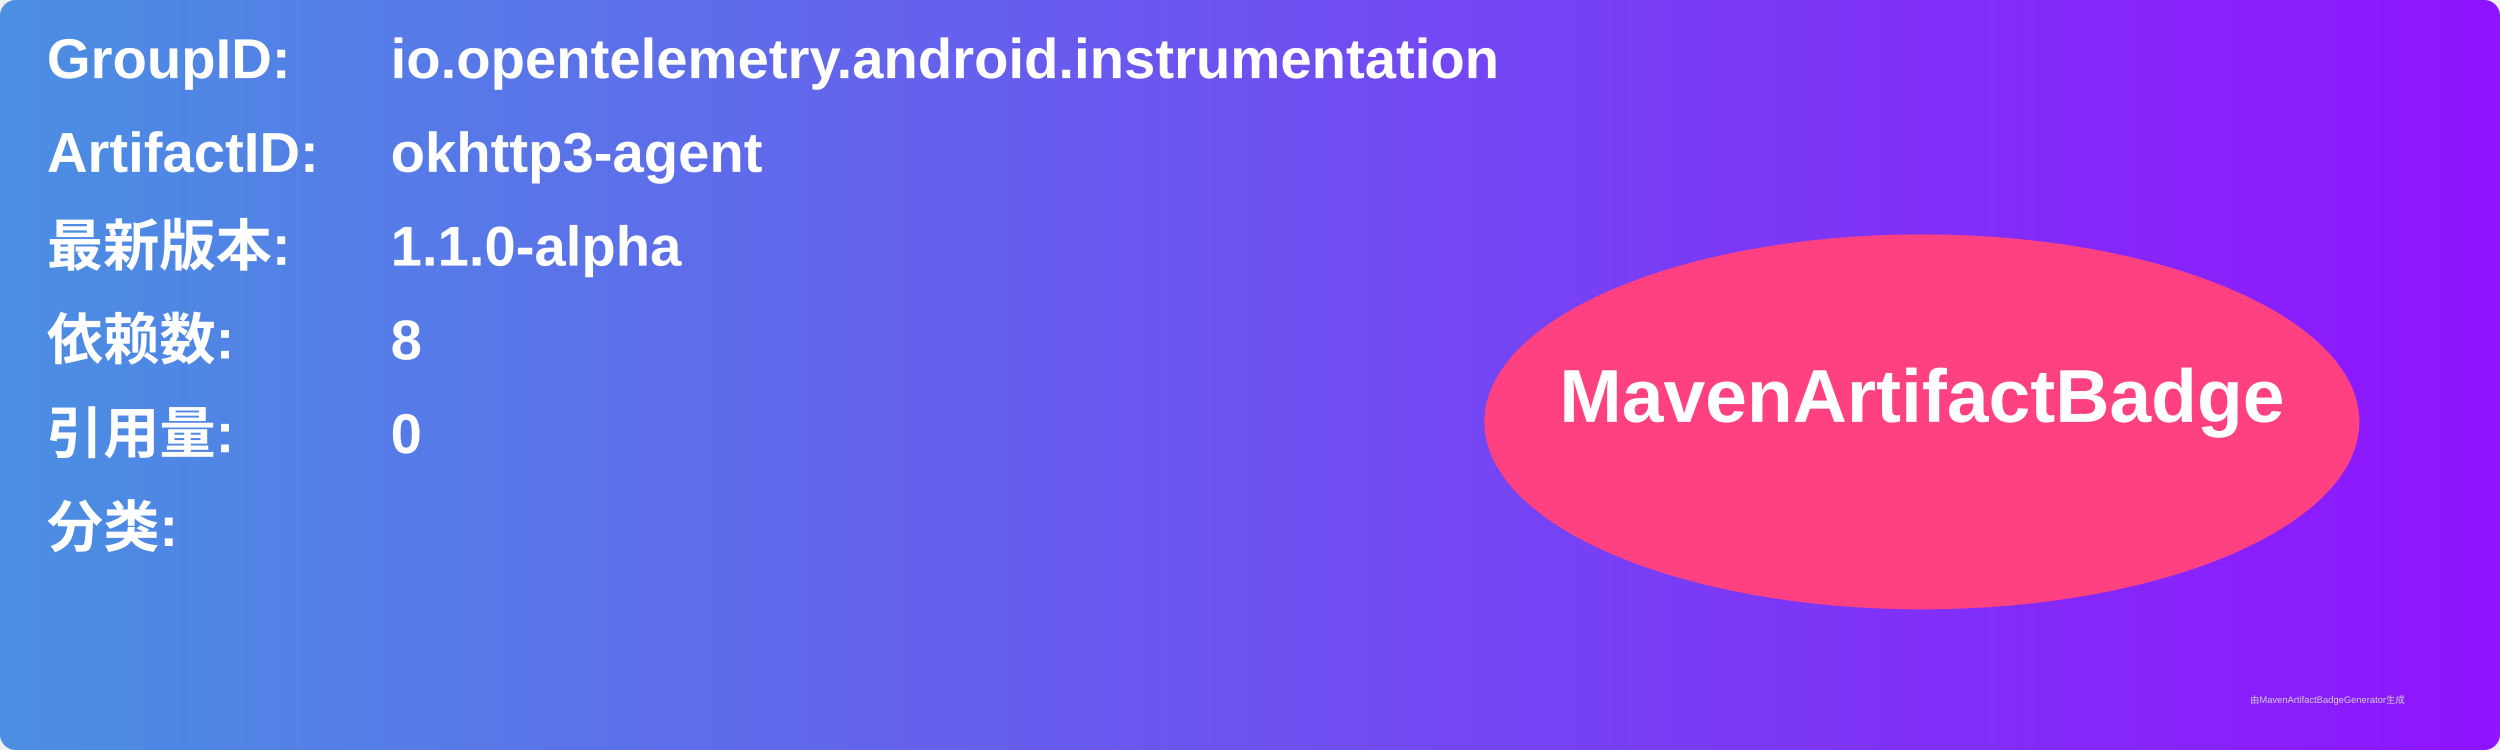
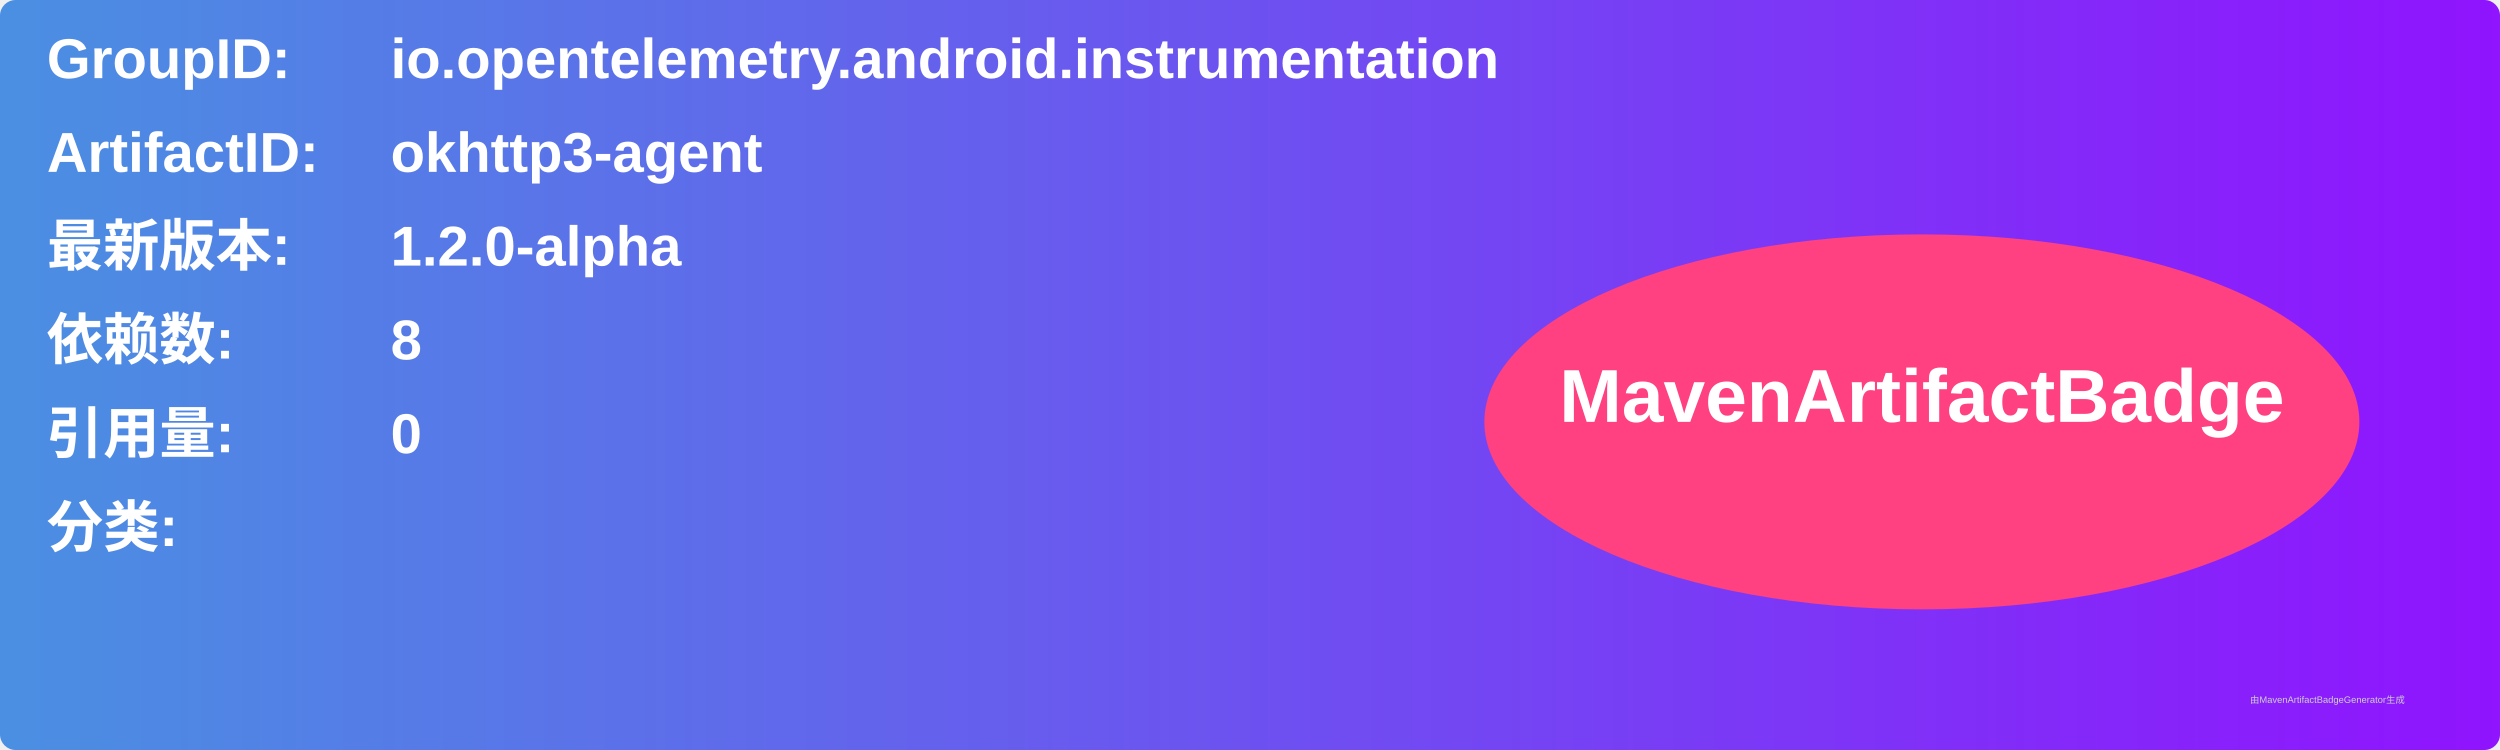
<svg xmlns="http://www.w3.org/2000/svg" width="800" height="240" viewBox="0 0 800 240">
  <linearGradient id="grad" x1="0%" y1="0%" x2="100%" y2="0%">
    <stop offset="0%" stop-color="#4a90e2" />
    <stop offset="100%" stop-color="#9013fe" />
  </linearGradient>
  <rect width="100%" height="100%" rx="5" ry="5" fill="url(#grad)" />
  <g transform="translate(15, 15)">
    <text x="0" y="10" font-family="Arial" font-size="18" fill="white" font-weight="bold" width="260">GroupID:</text>
    <text x="110" y="10" font-family="Arial" font-size="18" fill="white" font-weight="bold" width="460">io.opentelemetry.android.instrumentation</text>
    <text x="0" y="40" font-family="Arial" font-size="18" fill="white" font-weight="bold" width="260">ArtifactID:</text>
    <text x="110" y="40" font-family="Arial" font-size="18" fill="white" font-weight="bold" width="460">okhttp3-agent</text>
    <text x="0" y="70" font-family="Arial" font-size="18" fill="white" font-weight="bold">最新版本:</text>
    <text x="110" y="70" font-family="Arial" font-size="18" fill="white" font-weight="bold">
-       <tspan font-weight="bold">1.1.0-alpha</tspan>
+       <tspan font-weight="bold">1.2.0-alpha</tspan>
    </text>
    <text x="0" y="100" font-family="Arial" font-size="18" fill="white" font-weight="bold">依赖数: </text>
    <text x="110" y="100" font-family="Arial" font-size="18" fill="white">
      <tspan font-weight="bold">8</tspan>
    </text>
    <text x="0" y="130" font-family="Arial" font-size="18" fill="white" font-weight="bold">引用量: </text>
    <text x="110" y="130" font-family="Arial" font-size="18" fill="white">
      <tspan font-weight="bold">0</tspan>
    </text>
    <text x="0" y="160" font-family="Arial" font-size="18" fill="white" font-weight="bold">分类:</text>
    <text x="10" y="190" font-family="Arial" font-size="10" fill="white">
      <tspan font-weight="bold" />
    </text>
    <ellipse cx="600" cy="120" rx="140" ry="60" fill="#ff4081" />
    <text x="600" y="120" text-anchor="middle" font-family="Arial" font-size="24" fill="white" font-weight="bold">MavenArtifactBadge</text>
  </g>
  <text x="720" y="225" font-family="Arial" font-size="3" fill="#d0d0d0">由MavenArtifactBadgeGenerator生成</text>
</svg>
